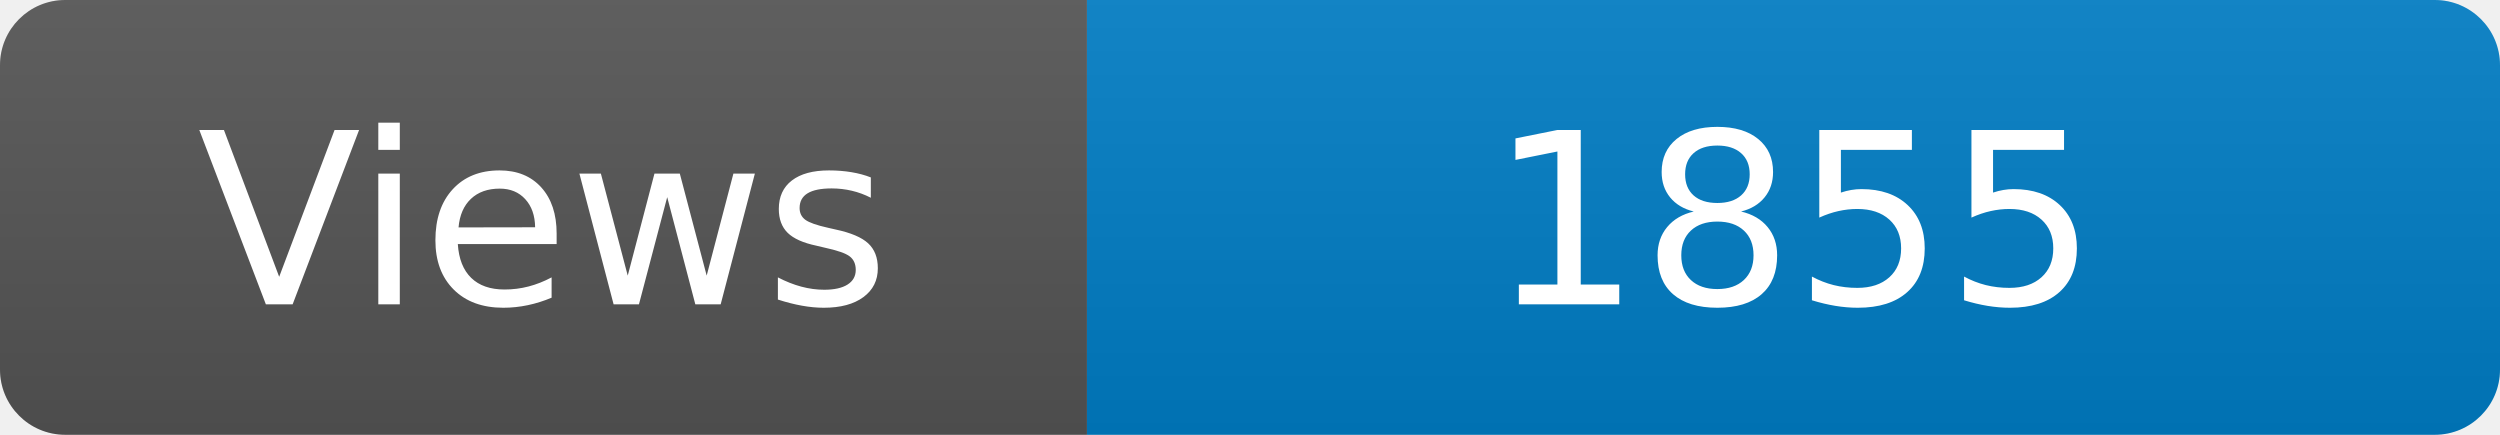
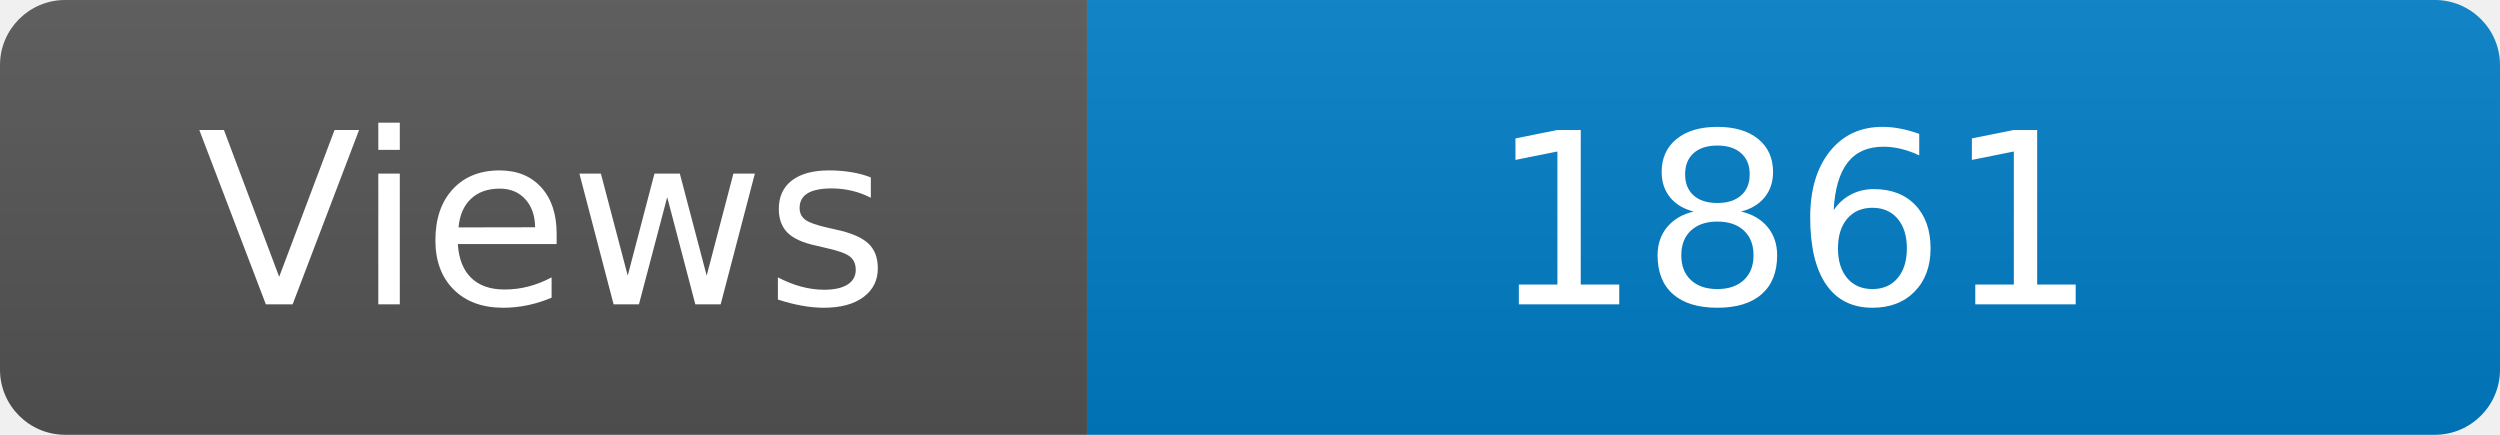
<svg xmlns="http://www.w3.org/2000/svg" width="115" height="20" role="img" aria-label="Maintained?: yes">
  <linearGradient id="s" x2="0" y2="100%">
    <stop offset="0" stop-color="#bbb" stop-opacity=".1" />
    <stop offset="1" stop-opacity=".1" />
  </linearGradient>
  <clipPath id="r">
    <rect width="115" height="20" rx="3" fill="#fff" />
  </clipPath>
  <g clip-path="url(#r)">
    <rect width="50" height="20" fill="#555" />
    <rect x="50" width="160" height="20" fill="#007ec6" />
    <rect width="115" height="20" fill="url(#s)" />
  </g>
  <g fill="#fff" text-anchor="middle" font-family="Verdana,Geneva,DejaVu Sans,sans-serif" font-size="110">
    <text x="250" y="140" transform="scale(.1)" fill="#fff">Views</text>
-     <text x="825" y="140" transform="scale(.1)" fill="#fff">1855</text>
+     <text x="825" y="140" transform="scale(.1)" fill="#fff">1861</text>
  </g>
</svg>
